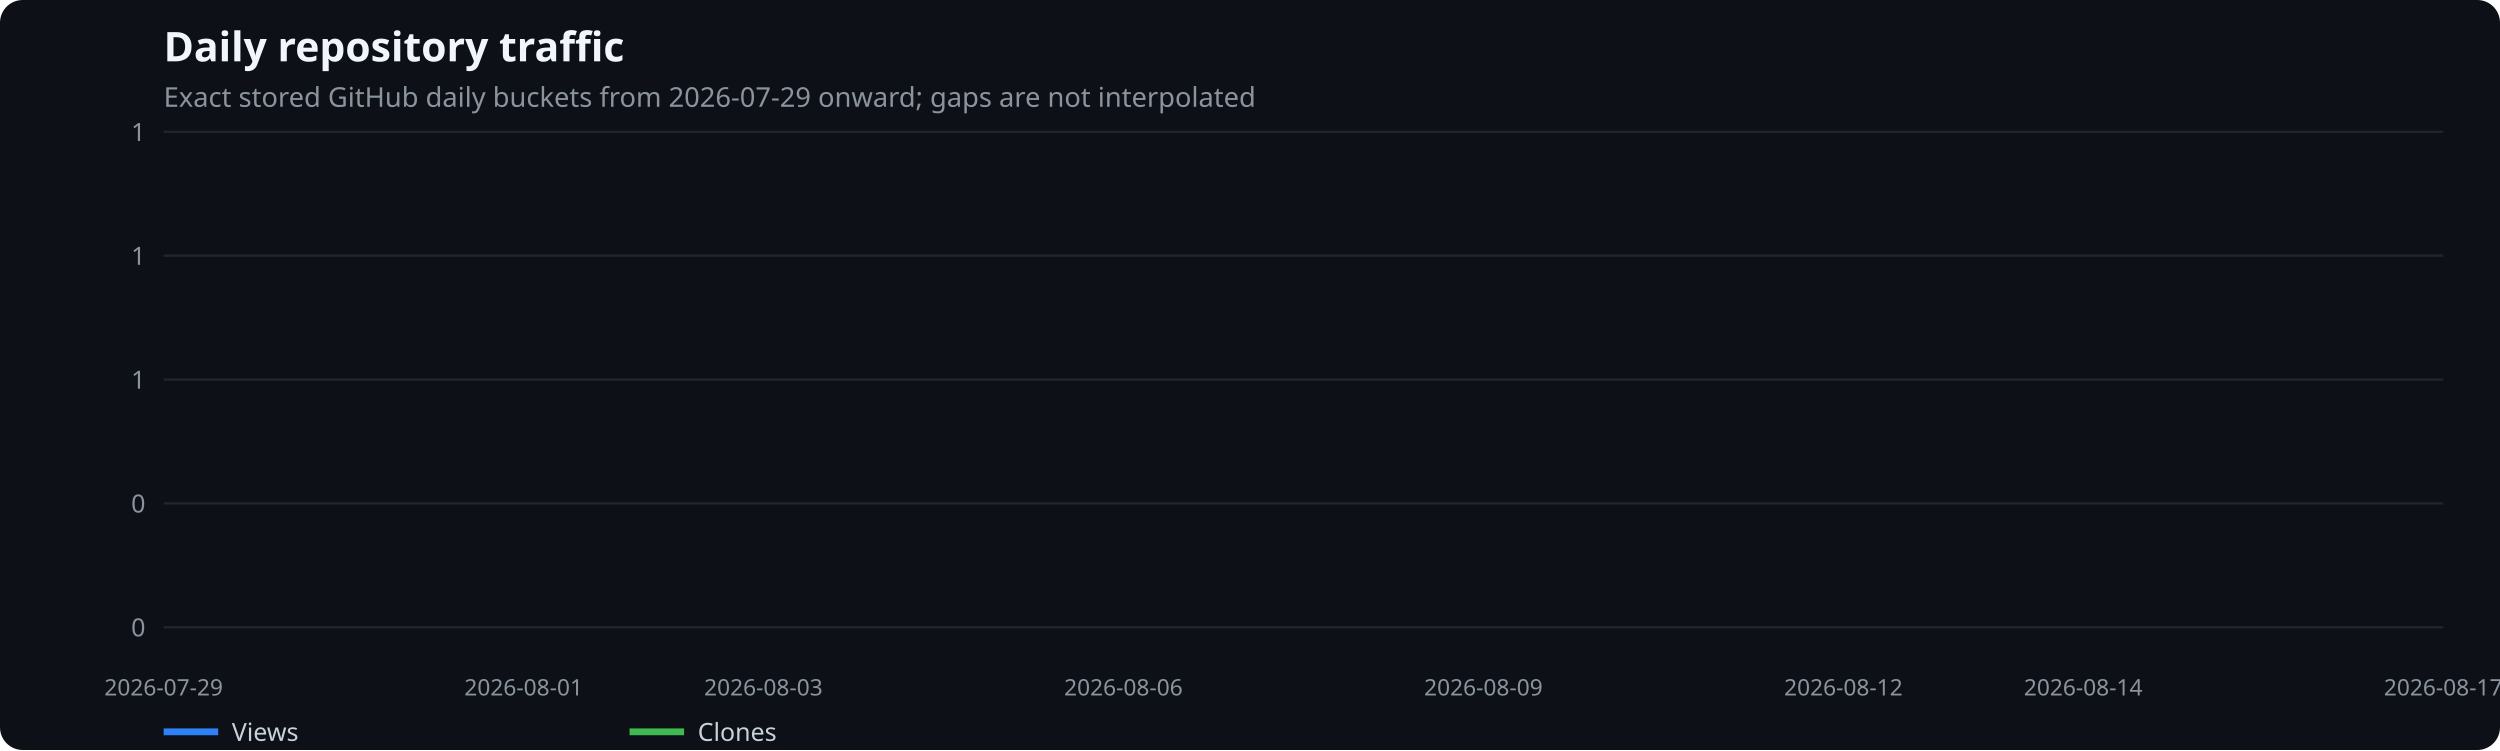
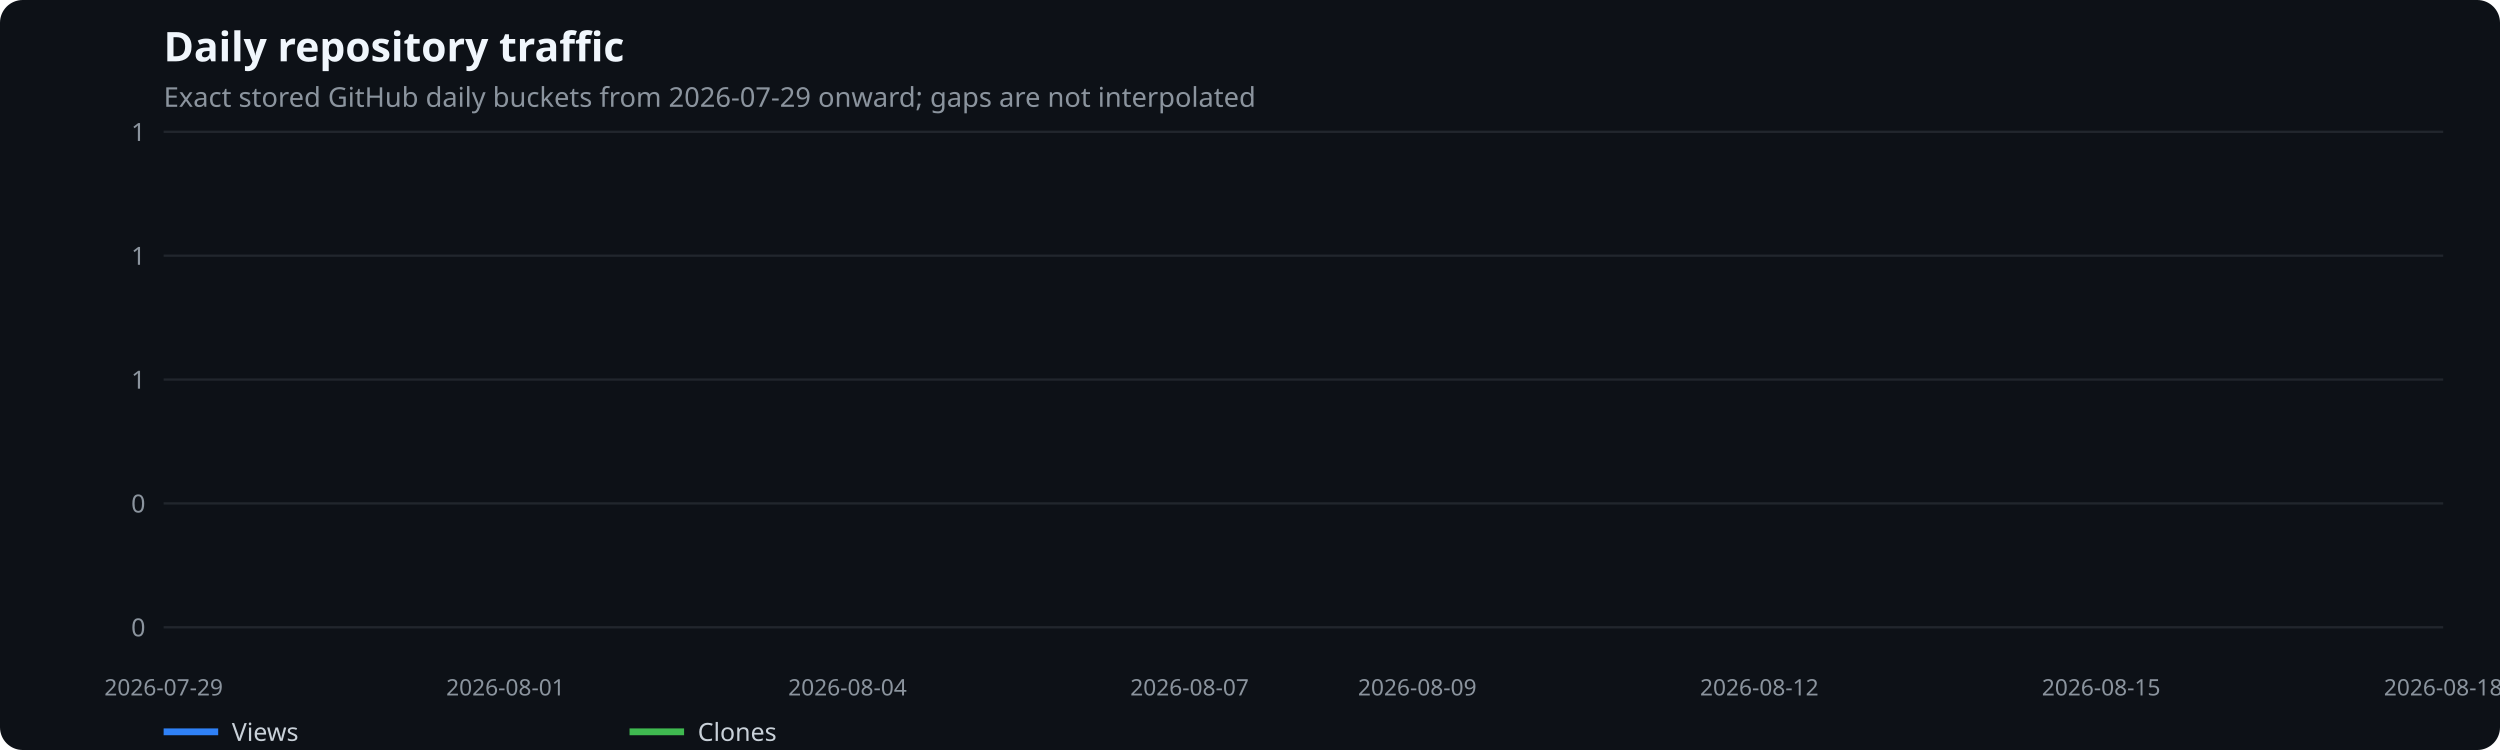
<svg xmlns="http://www.w3.org/2000/svg" width="1100" height="330" viewBox="0 0 1100 330" role="img" aria-label="Daily repository traffic">
  <rect width="100%" height="100%" fill="#0d1117" rx="10" />
  <text x="72" y="27" fill="#f0f6fc" font-family="system-ui,sans-serif" font-size="18" font-weight="600">Daily repository traffic</text>
  <text x="72" y="47" fill="#8b949e" font-family="system-ui,sans-serif" font-size="12">Exact stored GitHub daily buckets from 2026-07-29 onward; gaps are not interpolated</text>
  <line x1="72" x2="1075" y1="276.0" y2="276.0" stroke="#21262d" />
  <text x="64" y="280.0" text-anchor="end" fill="#8b949e" font-family="system-ui,sans-serif" font-size="11">0</text>
  <line x1="72" x2="1075" y1="221.5" y2="221.5" stroke="#21262d" />
  <text x="64" y="225.5" text-anchor="end" fill="#8b949e" font-family="system-ui,sans-serif" font-size="11">0</text>
  <line x1="72" x2="1075" y1="167.0" y2="167.0" stroke="#21262d" />
  <text x="64" y="171.0" text-anchor="end" fill="#8b949e" font-family="system-ui,sans-serif" font-size="11">1</text>
  <line x1="72" x2="1075" y1="112.5" y2="112.5" stroke="#21262d" />
  <text x="64" y="116.5" text-anchor="end" fill="#8b949e" font-family="system-ui,sans-serif" font-size="11">1</text>
  <line x1="72" x2="1075" y1="58.0" y2="58.0" stroke="#21262d" />
  <text x="64" y="62.0" text-anchor="end" fill="#8b949e" font-family="system-ui,sans-serif" font-size="11">1</text>
  <text x="72.0" y="306" text-anchor="middle" fill="#8b949e" font-family="system-ui,sans-serif" font-size="10">2026-07-29</text>
-   <text x="230.4" y="306" text-anchor="middle" fill="#8b949e" font-family="system-ui,sans-serif" font-size="10">2026-08-01</text>
-   <text x="335.9" y="306" text-anchor="middle" fill="#8b949e" font-family="system-ui,sans-serif" font-size="10">2026-08-03</text>
-   <text x="494.3" y="306" text-anchor="middle" fill="#8b949e" font-family="system-ui,sans-serif" font-size="10">2026-08-06</text>
-   <text x="652.7" y="306" text-anchor="middle" fill="#8b949e" font-family="system-ui,sans-serif" font-size="10">2026-08-09</text>
-   <text x="811.1" y="306" text-anchor="middle" fill="#8b949e" font-family="system-ui,sans-serif" font-size="10">2026-08-12</text>
-   <text x="916.6" y="306" text-anchor="middle" fill="#8b949e" font-family="system-ui,sans-serif" font-size="10">2026-08-14</text>
-   <text x="1075.0" y="306" text-anchor="middle" fill="#8b949e" font-family="system-ui,sans-serif" font-size="10">2026-08-17</text>
+   <text x="222.4" y="306" text-anchor="middle" fill="#8b949e" font-family="system-ui,sans-serif" font-size="10">2026-08-01</text>
+   <text x="372.9" y="306" text-anchor="middle" fill="#8b949e" font-family="system-ui,sans-serif" font-size="10">2026-08-04</text>
+   <text x="523.4" y="306" text-anchor="middle" fill="#8b949e" font-family="system-ui,sans-serif" font-size="10">2026-08-07</text>
+   <text x="623.6" y="306" text-anchor="middle" fill="#8b949e" font-family="system-ui,sans-serif" font-size="10">2026-08-09</text>
+   <text x="774.1" y="306" text-anchor="middle" fill="#8b949e" font-family="system-ui,sans-serif" font-size="10">2026-08-12</text>
+   <text x="924.5" y="306" text-anchor="middle" fill="#8b949e" font-family="system-ui,sans-serif" font-size="10">2026-08-15</text>
+   <text x="1075.0" y="306" text-anchor="middle" fill="#8b949e" font-family="system-ui,sans-serif" font-size="10">2026-08-18</text>
  <line x1="72" x2="96" y1="322" y2="322" stroke="#2f81f7" stroke-width="3" />
  <text x="102" y="326" fill="#c9d1d9" font-family="system-ui,sans-serif" font-size="11">Views</text>
  <line x1="277" x2="301" y1="322" y2="322" stroke="#3fb950" stroke-width="3" />
  <text x="307" y="326" fill="#c9d1d9" font-family="system-ui,sans-serif" font-size="11">Clones</text>
</svg>
